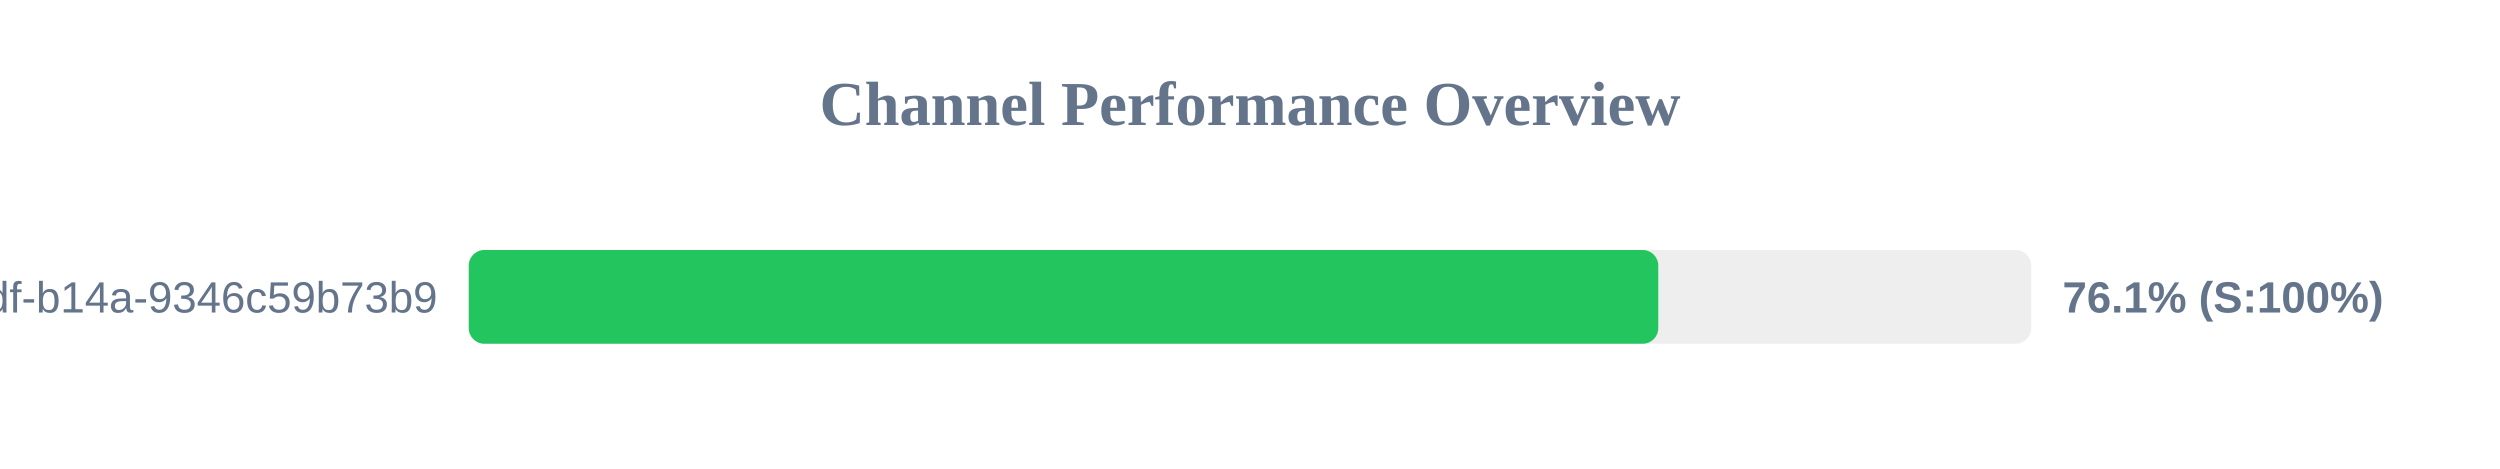
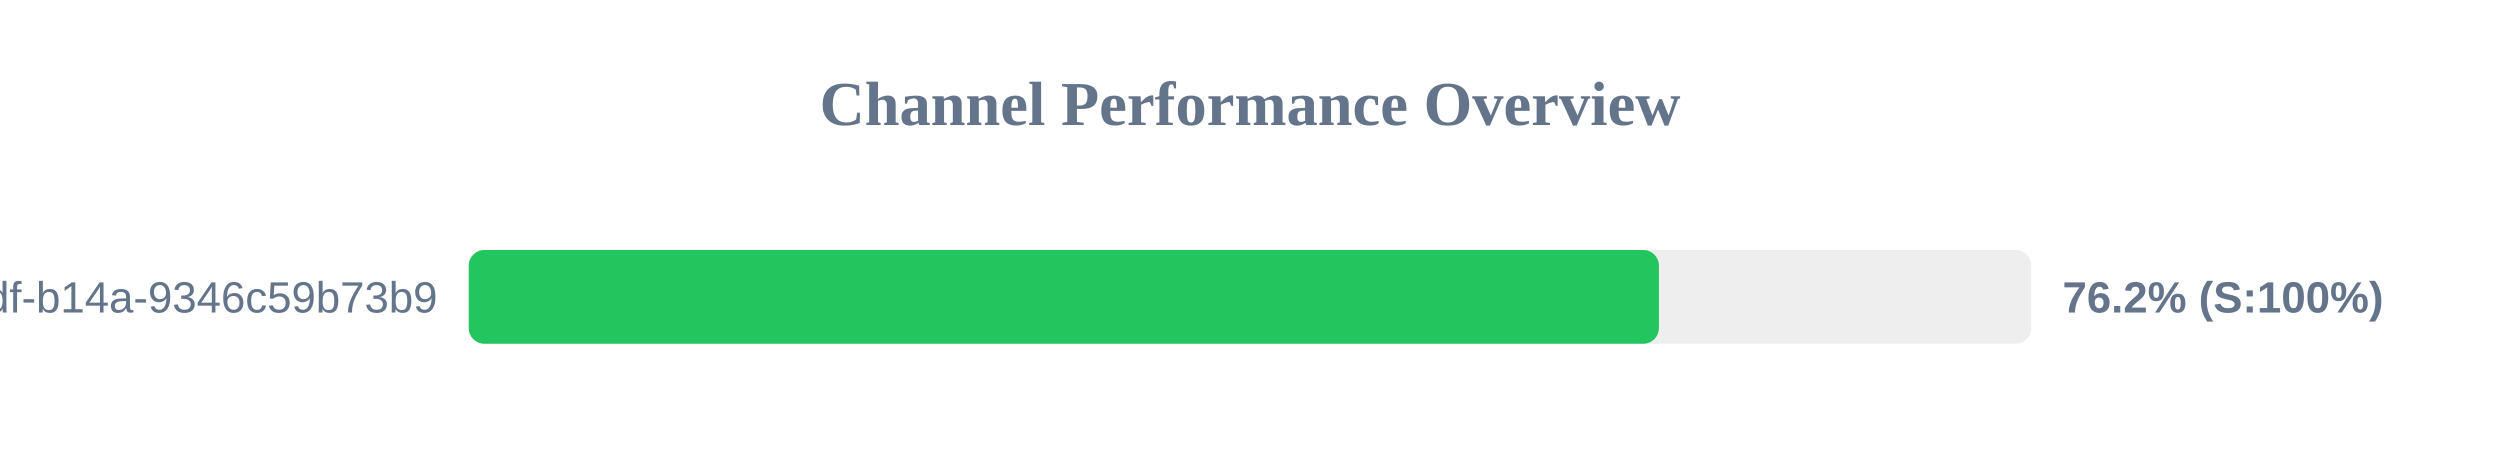
<svg xmlns="http://www.w3.org/2000/svg" width="800" height="150" version="1.1">
  <style>
        .row { font: 14px Arial; fill: #64748b; }
        .score { font: bold 14px Arial; fill: #64748b; }
    </style>
  <text x="400" y="40" text-anchor="middle" font-size="20px" font-weight="bold" fill="#64748b">Channel Performance Overview</text>
  <rect x="150" y="80" width="500" height="30" fill="#eee" rx="5" />
-   <rect x="150" y="80" width="380.65" height="30" fill="#22c55e" rx="5" />
+   <rect x="150" y="80" width="380.85" height="30" fill="#22c55e" rx="5" />
  <text x="140" y="100" text-anchor="end" class="row">?uuid=55ca7a9e-cf90-49df-b14a-9346c59b73b9</text>
-   <text x="660" y="100" text-anchor="start" class="score">76.1% (S:100%)</text>
+   <text x="660" y="100" text-anchor="start" class="score">76.2% (S:100%)</text>
</svg>
